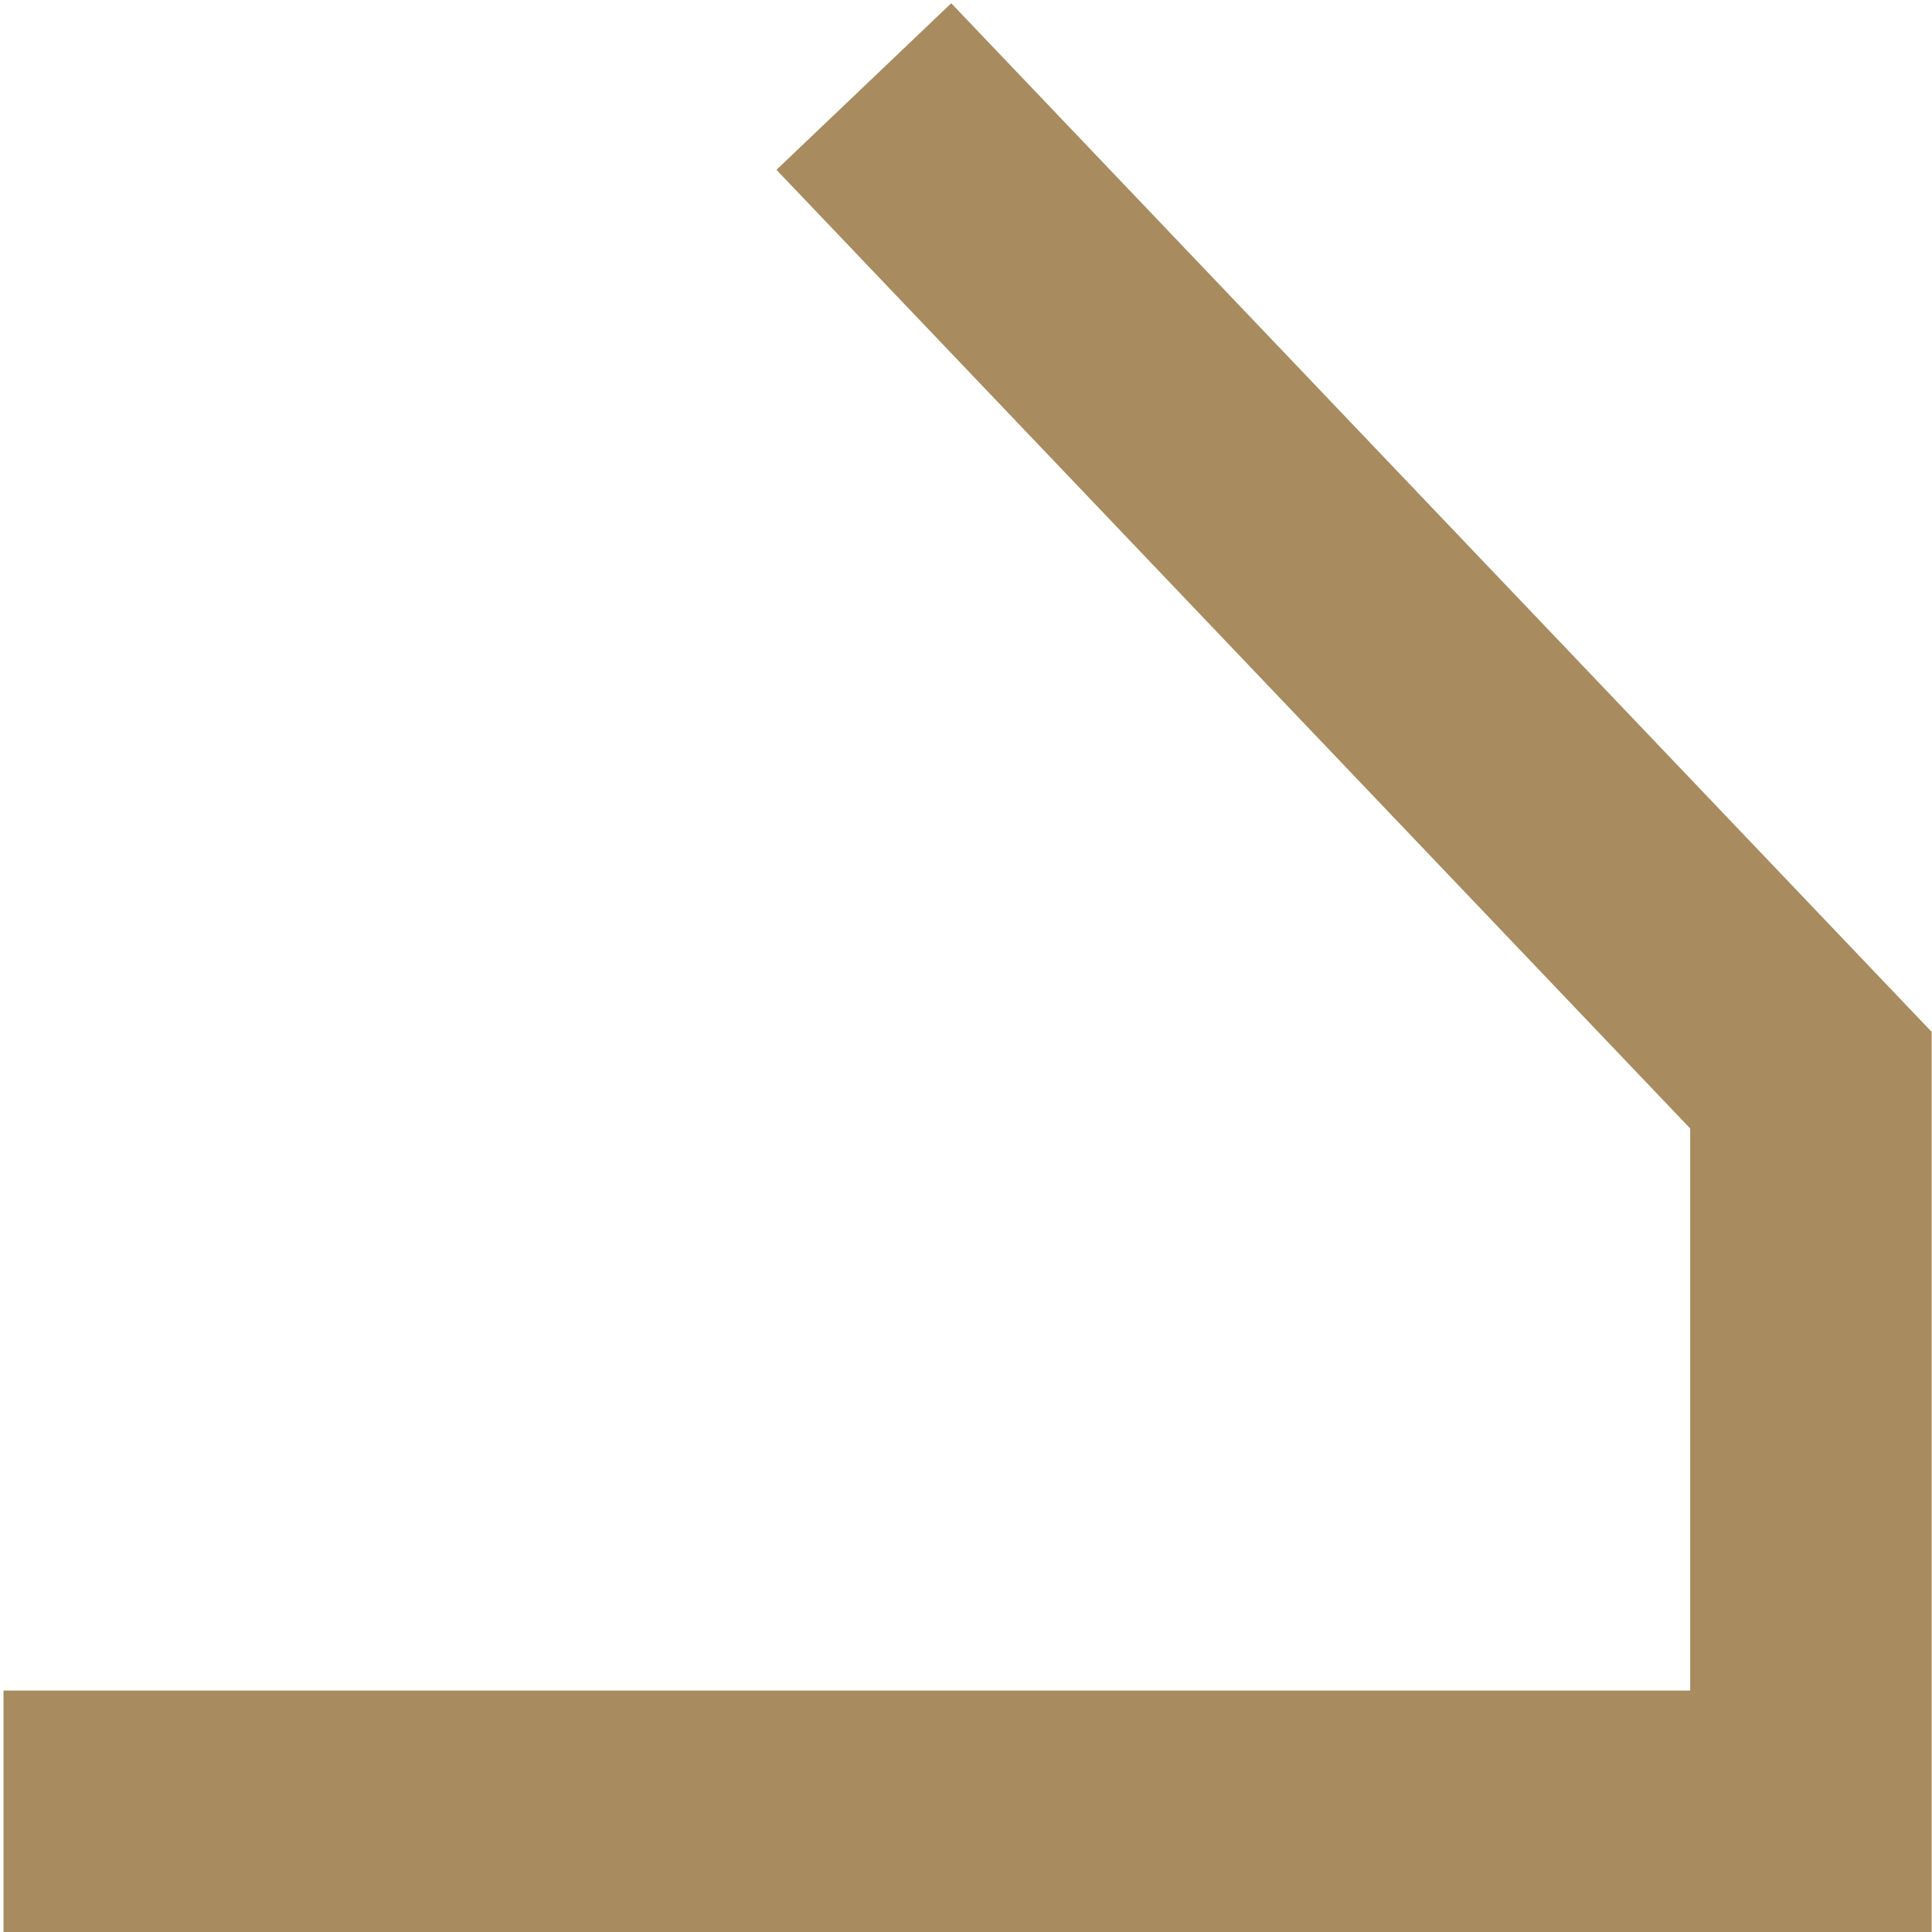
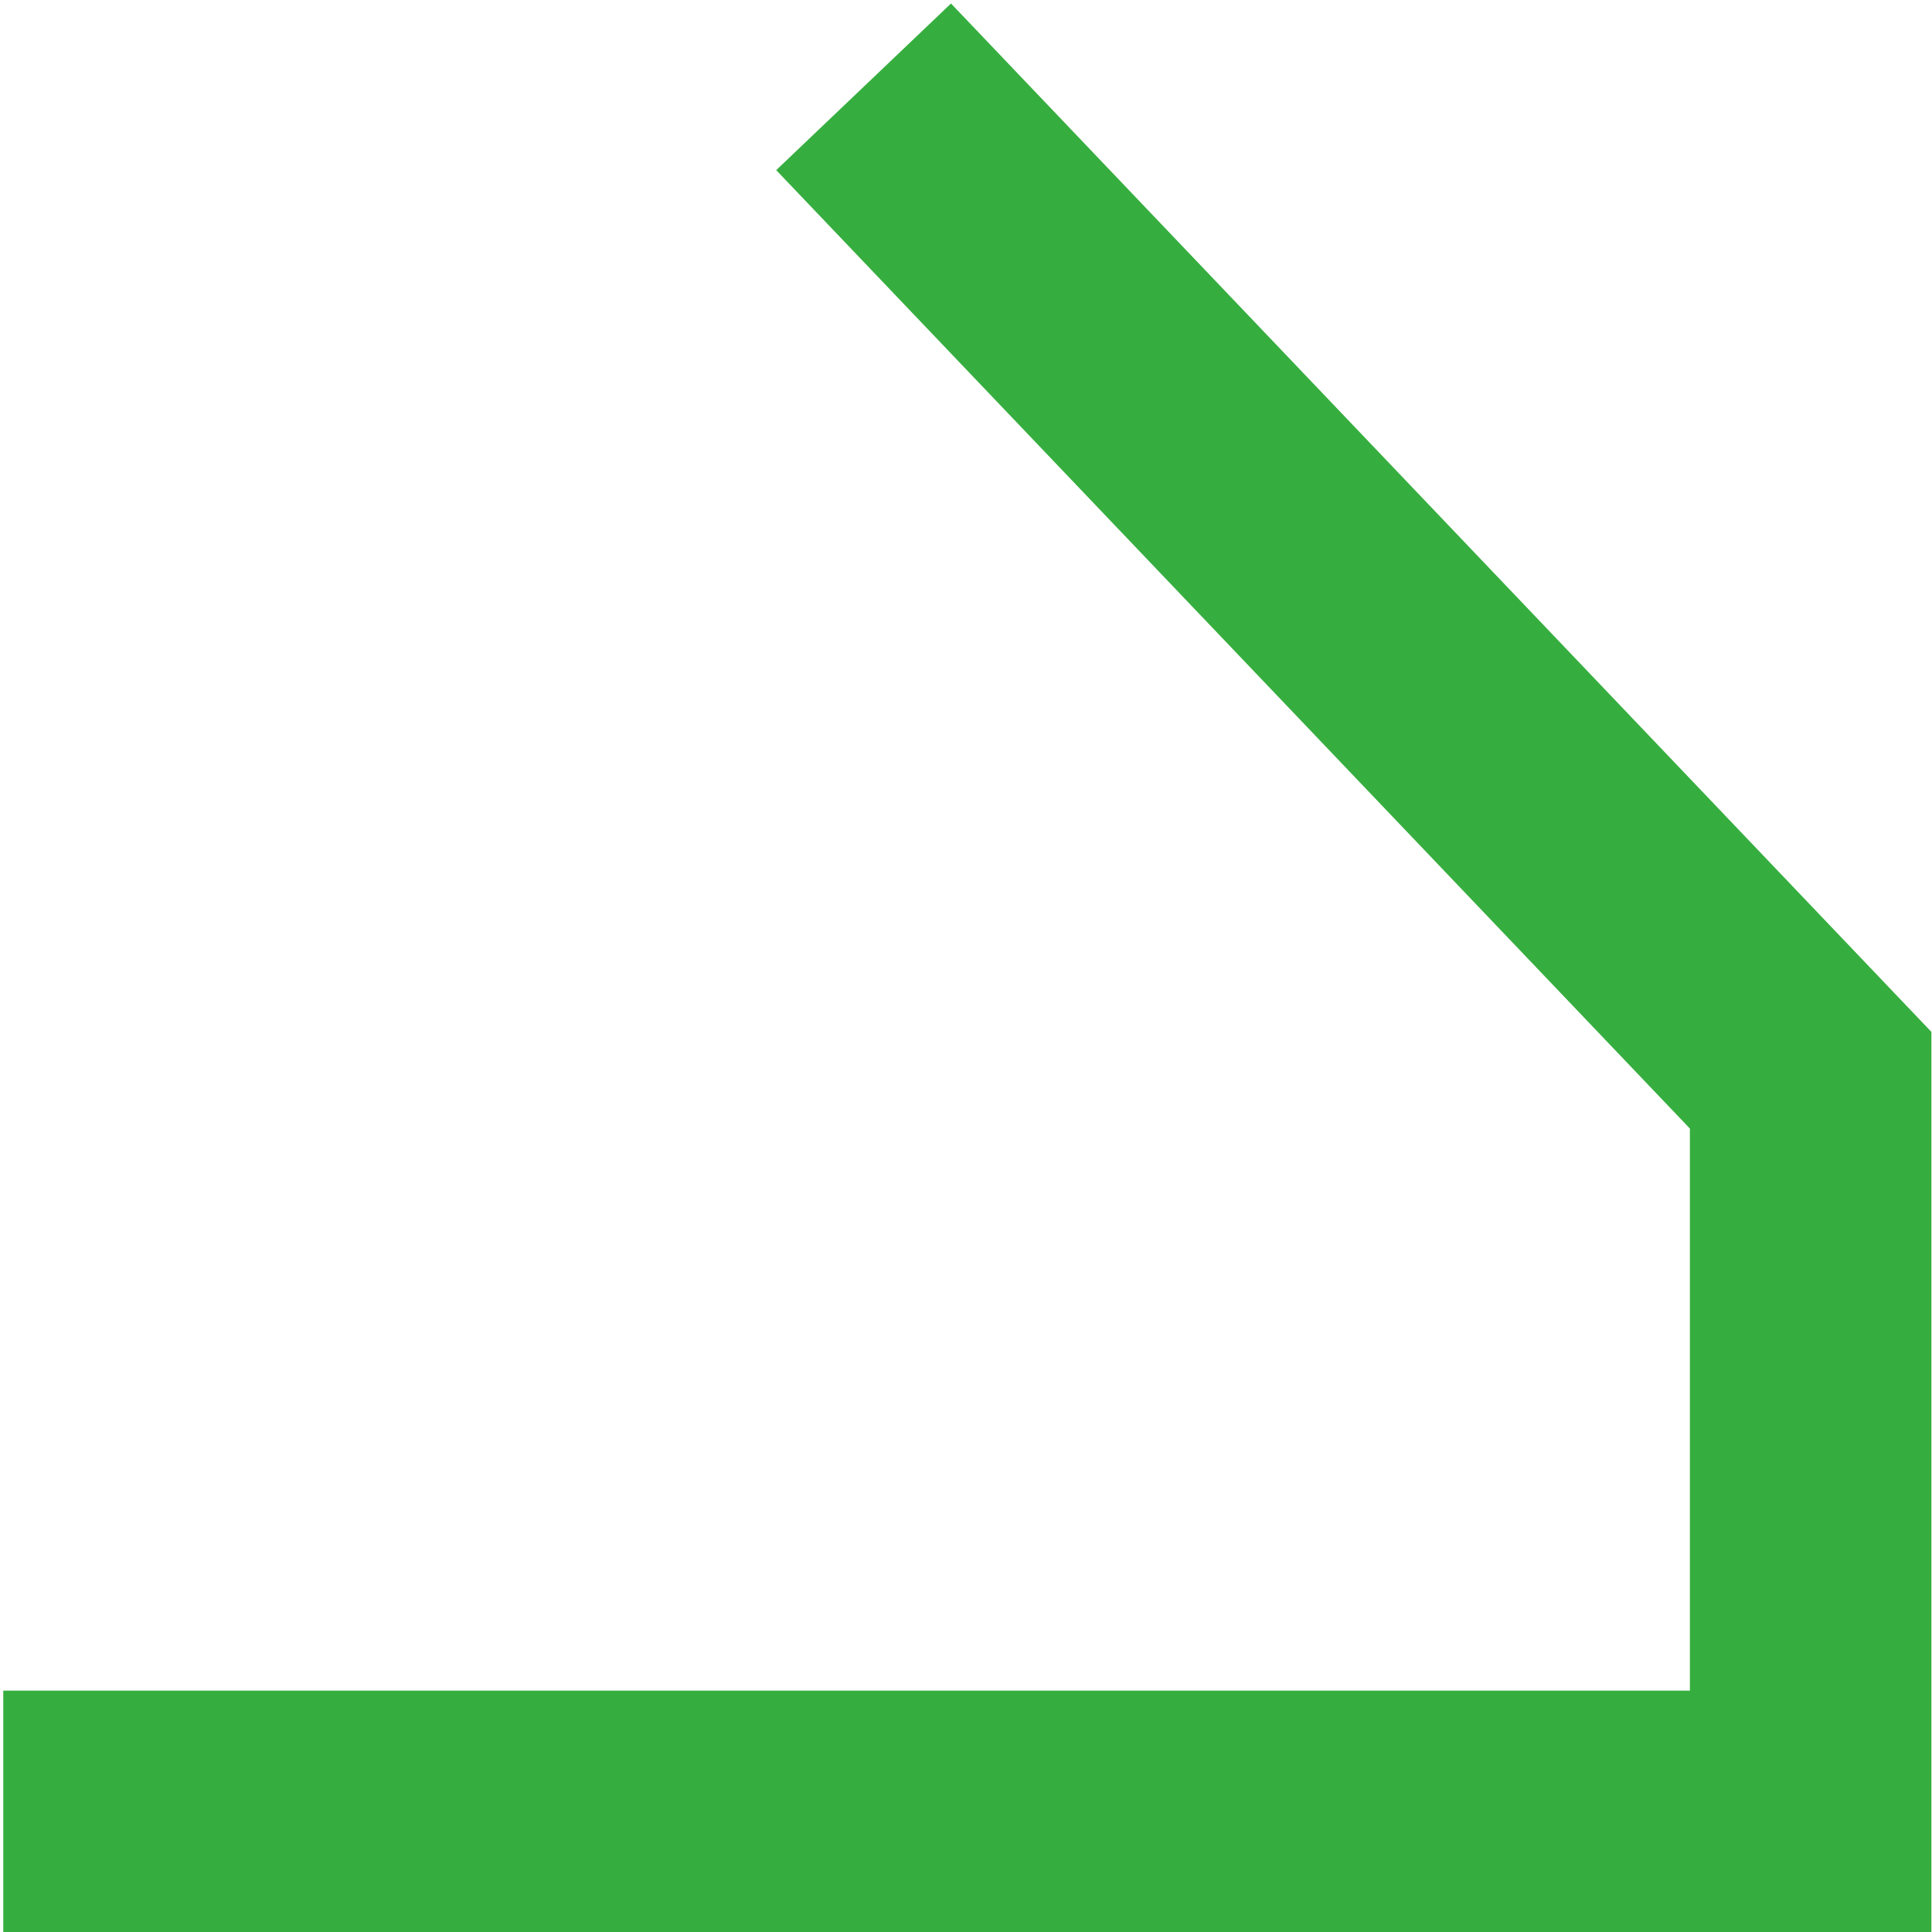
- <svg xmlns="http://www.w3.org/2000/svg" width="16" height="16" viewBox="0 0 4.233 4.233" version="1.1" id="svg2250">
-   <defs id="defs2244" />
-   <g id="layer1" transform="translate(-133.0933,-142.9854)">
-     <path id="path894-7-2-9" d="m 133.101,146.954 h 3.96 v -1.602 l -2.075,-2.177" style="fill:none;stroke:#a88b5e;stroke-width:0.529;stroke-linecap:butt;stroke-linejoin:miter;stroke-miterlimit:4;stroke-dasharray:none;stroke-opacity:1" />
-   </g>
+ <svg xmlns="http://www.w3.org/2000/svg" width="16" height="16" viewBox="0 0 16 16" fill="none">
+   <path d="M0.027 15.001H14.995V8.946L7.152 0.719" stroke="#36AE3F" stroke-width="2" />
</svg>
